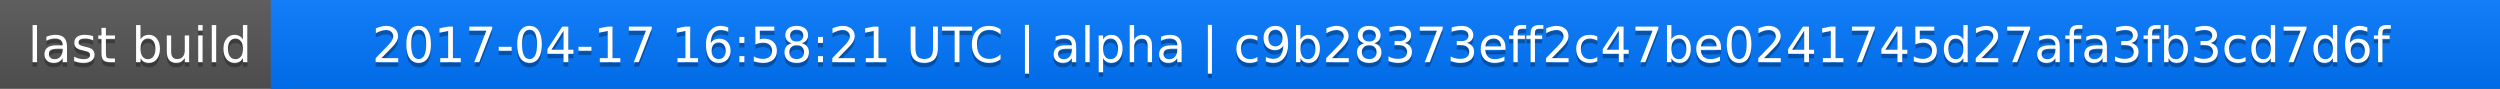
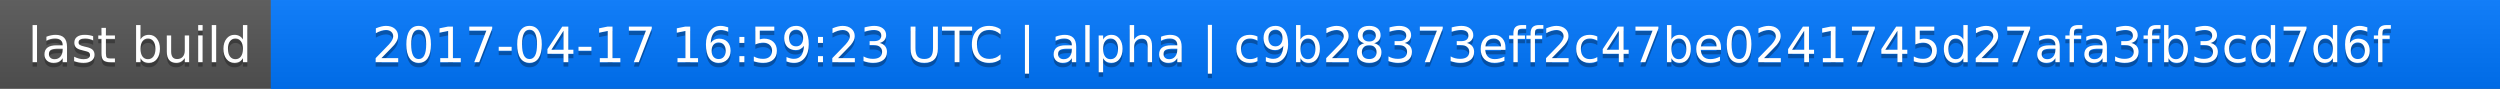
<svg xmlns="http://www.w3.org/2000/svg" width="563" height="20">
  <linearGradient id="a" x2="0" y2="100%">
    <stop offset="0" stop-color="#bbb" stop-opacity=".1" />
    <stop offset="1" stop-opacity=".1" />
  </linearGradient>
  <rect rx="0" width="563" height="20" fill="#555" />
  <rect rx="0" x="61" width="502" height="20" fill="#07f" />
  <path fill="#07f" d="M61 0h4v20h-4z" />
  <rect rx="0" width="563" height="20" fill="url(#a)" />
  <g fill="#fff" text-anchor="middle" font-family="DejaVu Sans,Verdana,Geneva,sans-serif" font-size="11">
    <text x="31.5" y="15" fill="#010101" fill-opacity=".3">last build</text>
    <text x="31.5" y="14">last build</text>
-     <text x="311" y="15" fill="#010101" fill-opacity=".3">2017-04-17 16:58:21 UTC | alpha | c9b28373eff2c47be0241745d27afa3fb3cd7d6f</text>
-     <text x="311" y="14">2017-04-17 16:58:21 UTC | alpha | c9b28373eff2c47be0241745d27afa3fb3cd7d6f</text>
+     <text x="311" y="15" fill="#010101" fill-opacity=".3">2017-04-17 16:59:23 UTC | alpha | c9b28373eff2c47be0241745d27afa3fb3cd7d6f</text>
+     <text x="311" y="14">2017-04-17 16:59:23 UTC | alpha | c9b28373eff2c47be0241745d27afa3fb3cd7d6f</text>
  </g>
</svg>
